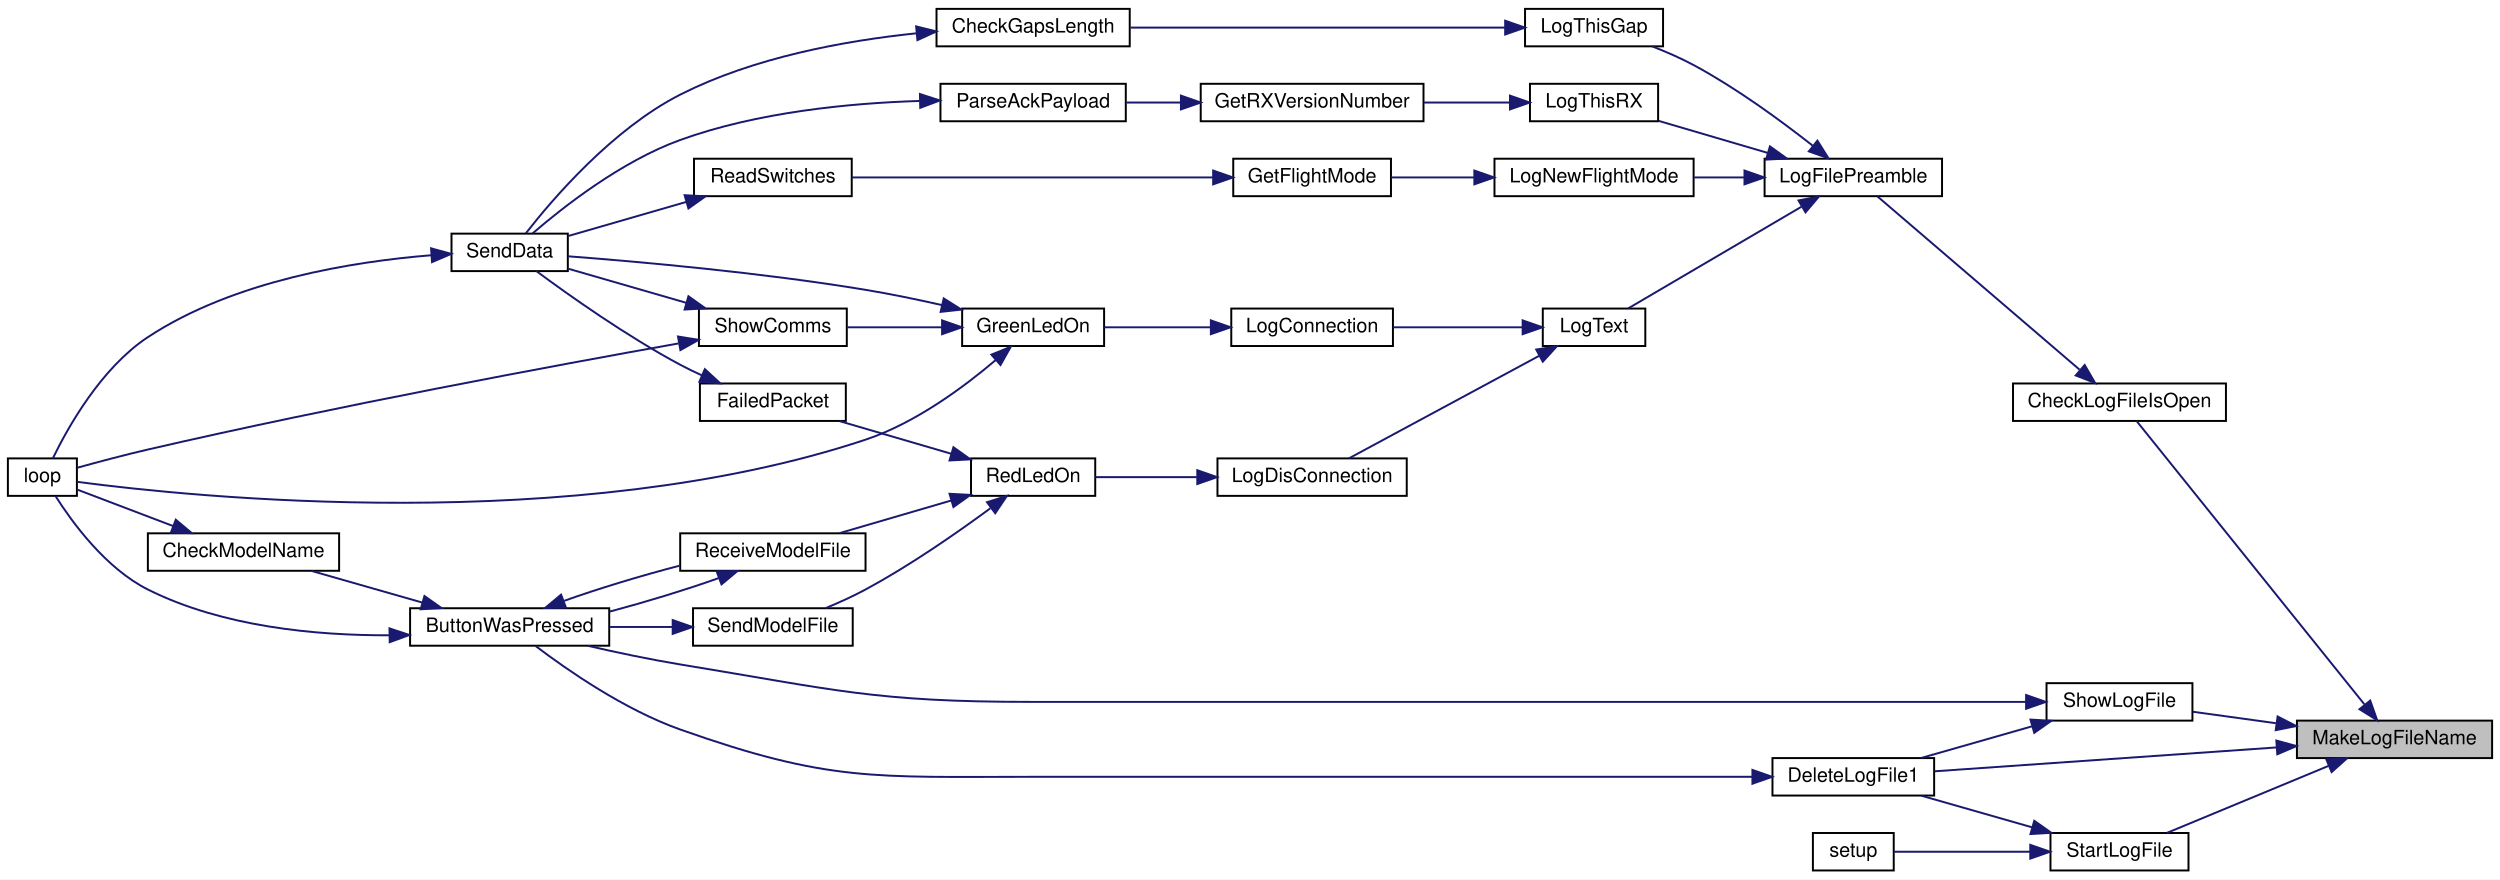
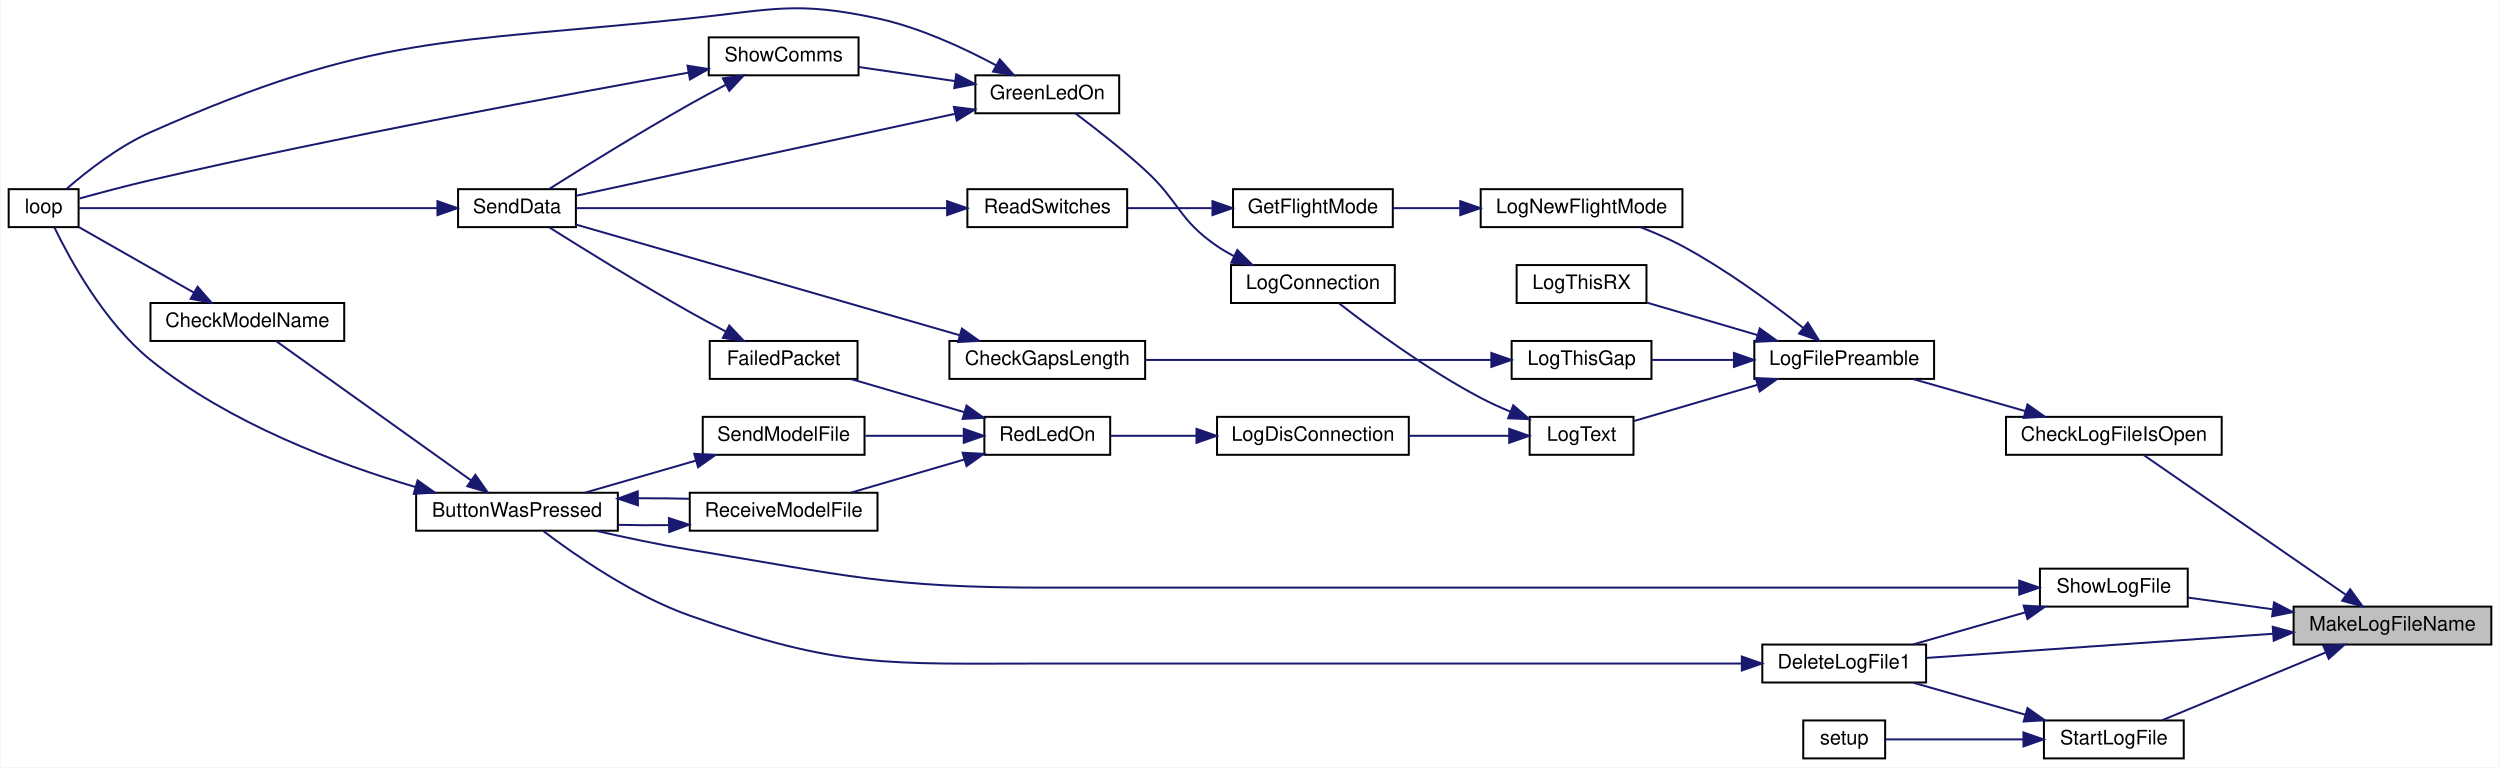
- <svg xmlns="http://www.w3.org/2000/svg" xmlns:xlink="http://www.w3.org/1999/xlink" width="1268pt" height="446pt" viewBox="0.00 0.00 1268.00 446.00">
-   <g id="graph0" class="graph" transform="scale(1 1) rotate(0) translate(4 442)">
-     <polygon fill="white" stroke="transparent" points="-4,4 -4,-442 1264,-442 1264,4 -4,4" />
+ <svg xmlns="http://www.w3.org/2000/svg" xmlns:xlink="http://www.w3.org/1999/xlink" width="1251pt" height="384pt" viewBox="0.00 0.00 1251.00 384.21">
+   <g id="graph0" class="graph" transform="scale(1 1) rotate(0) translate(4 380.21)">
+     <polygon fill="white" stroke="transparent" points="-4,4 -4,-380.21 1247,-380.21 1247,4 -4,4" />
    <g id="node1" class="node">
      <g id="a_node1">
        <a xlink:title=" ">
-           <polygon fill="#bfbfbf" stroke="black" points="1161,-57.5 1161,-76.5 1260,-76.5 1260,-57.5 1161,-57.5" />
-           <text text-anchor="middle" x="1210.5" y="-64.5" font-family="Helvetica,sans-Serif" font-size="10.00">MakeLogFileName</text>
+           <polygon fill="#bfbfbf" stroke="black" points="1144,-57.5 1144,-76.5 1243,-76.5 1243,-57.5 1144,-57.5" />
+           <text text-anchor="middle" x="1193.5" y="-64.5" font-family="Helvetica,sans-Serif" font-size="10.00">MakeLogFileName</text>
        </a>
      </g>
    </g>
    <g id="node2" class="node">
      <g id="a_node2">
        <a xlink:href="_transmitter_code_2src_2main_8cpp.html#af1f22897d7015a4a32b072f02bf7e013" target="_top" xlink:title=" ">
-           <polygon fill="white" stroke="black" points="1017,-228.5 1017,-247.5 1125,-247.5 1125,-228.5 1017,-228.5" />
-           <text text-anchor="middle" x="1071" y="-235.5" font-family="Helvetica,sans-Serif" font-size="10.00">CheckLogFileIsOpen</text>
+           <polygon fill="white" stroke="black" points="1000,-152.5 1000,-171.5 1108,-171.5 1108,-152.5 1000,-152.5" />
+           <text text-anchor="middle" x="1054" y="-159.5" font-family="Helvetica,sans-Serif" font-size="10.00">CheckLogFileIsOpen</text>
        </a>
      </g>
    </g>
    <g id="edge1" class="edge">
-       <path fill="none" stroke="midnightblue" d="M1195.18,-84.81C1166.3,-120.73 1101.9,-200.81 1079.7,-228.42" />
-       <polygon fill="midnightblue" stroke="midnightblue" points="1198.17,-86.67 1201.71,-76.68 1192.72,-82.28 1198.17,-86.67" />
+       <path fill="none" stroke="midnightblue" d="M1170.02,-82.53C1141.39,-102.31 1092.78,-135.89 1068.98,-152.34" />
+       <polygon fill="midnightblue" stroke="midnightblue" points="1172.32,-85.2 1178.56,-76.63 1168.34,-79.44 1172.32,-85.2" />
+     </g>
+     <g id="node23" class="node">
+       <g id="a_node23">
+         <a xlink:href="_transmitter_code_2src_2main_8cpp.html#adb5aacd8adab39f57e32a80cf537a989" target="_top" xlink:title=" ">
+           <polygon fill="white" stroke="black" points="878,-38.5 878,-57.5 960,-57.5 960,-38.5 878,-38.5" />
+           <text text-anchor="middle" x="919" y="-45.5" font-family="Helvetica,sans-Serif" font-size="10.00">DeleteLogFile1</text>
+         </a>
+       </g>
+     </g>
+     <g id="edge32" class="edge">
+       <path fill="none" stroke="midnightblue" d="M1133.63,-62.9C1081.27,-59.24 1006.11,-54 960.31,-50.81" />
+       <polygon fill="midnightblue" stroke="midnightblue" points="1133.56,-66.4 1143.78,-63.6 1134.05,-59.42 1133.56,-66.4" />
+     </g>
+     <g id="node24" class="node">
+       <g id="a_node24">
+         <a xlink:href="_transmitter_code_2src_2main_8cpp.html#af7d08cb37b8fbf6c5f2085ae047e7e43" target="_top" xlink:title=" ">
+           <polygon fill="white" stroke="black" points="1017,-76.5 1017,-95.5 1091,-95.5 1091,-76.5 1017,-76.5" />
+           <text text-anchor="middle" x="1054" y="-83.5" font-family="Helvetica,sans-Serif" font-size="10.00">ShowLogFile</text>
+         </a>
+       </g>
+     </g>
+     <g id="edge34" class="edge">
+       <path fill="none" stroke="midnightblue" d="M1133.33,-75.18C1118.99,-77.16 1104.08,-79.22 1091.17,-81" />
+       <polygon fill="midnightblue" stroke="midnightblue" points="1134.21,-78.59 1143.64,-73.75 1133.25,-71.65 1134.21,-78.59" />
    </g>
    <g id="node25" class="node">
      <g id="a_node25">
-         <a xlink:href="_transmitter_code_2src_2main_8cpp.html#adb5aacd8adab39f57e32a80cf537a989" target="_top" xlink:title=" ">
-           <polygon fill="white" stroke="black" points="895,-38.5 895,-57.5 977,-57.5 977,-38.5 895,-38.5" />
-           <text text-anchor="middle" x="936" y="-45.5" font-family="Helvetica,sans-Serif" font-size="10.00">DeleteLogFile1</text>
-         </a>
-       </g>
-     </g>
-     <g id="edge35" class="edge">
-       <path fill="none" stroke="midnightblue" d="M1150.63,-62.9C1098.27,-59.24 1023.11,-54 977.31,-50.81" />
-       <polygon fill="midnightblue" stroke="midnightblue" points="1150.56,-66.4 1160.78,-63.6 1151.05,-59.42 1150.56,-66.4" />
-     </g>
-     <g id="node26" class="node">
-       <g id="a_node26">
-         <a xlink:href="_transmitter_code_2src_2main_8cpp.html#af7d08cb37b8fbf6c5f2085ae047e7e43" target="_top" xlink:title=" ">
-           <polygon fill="white" stroke="black" points="1034,-76.5 1034,-95.5 1108,-95.5 1108,-76.5 1034,-76.5" />
-           <text text-anchor="middle" x="1071" y="-83.5" font-family="Helvetica,sans-Serif" font-size="10.00">ShowLogFile</text>
+         <a xlink:href="_transmitter_code_2src_2main_8cpp.html#a514afc8dd077db77334696ca719a99b7" target="_top" xlink:title=" ">
+           <polygon fill="white" stroke="black" points="1019,-0.5 1019,-19.5 1089,-19.5 1089,-0.5 1019,-0.5" />
+           <text text-anchor="middle" x="1054" y="-7.5" font-family="Helvetica,sans-Serif" font-size="10.00">StartLogFile</text>
        </a>
      </g>
    </g>
    <g id="edge37" class="edge">
-       <path fill="none" stroke="midnightblue" d="M1150.33,-75.18C1135.99,-77.16 1121.08,-79.22 1108.17,-81" />
-       <polygon fill="midnightblue" stroke="midnightblue" points="1151.21,-78.59 1160.64,-73.75 1150.25,-71.65 1151.21,-78.59" />
-     </g>
-     <g id="node27" class="node">
-       <g id="a_node27">
-         <a xlink:href="_transmitter_code_2src_2main_8cpp.html#a514afc8dd077db77334696ca719a99b7" target="_top" xlink:title=" ">
-           <polygon fill="white" stroke="black" points="1036,-0.5 1036,-19.5 1106,-19.5 1106,-0.5 1036,-0.5" />
-           <text text-anchor="middle" x="1071" y="-7.5" font-family="Helvetica,sans-Serif" font-size="10.00">StartLogFile</text>
-         </a>
-       </g>
-     </g>
-     <g id="edge40" class="edge">
-       <path fill="none" stroke="midnightblue" d="M1176.98,-53.52C1151.8,-43.08 1117.52,-28.87 1095.09,-19.57" />
-       <polygon fill="midnightblue" stroke="midnightblue" points="1175.91,-56.86 1186.49,-57.46 1178.59,-50.4 1175.91,-56.86" />
+       <path fill="none" stroke="midnightblue" d="M1159.98,-53.52C1134.8,-43.08 1100.52,-28.87 1078.09,-19.57" />
+       <polygon fill="midnightblue" stroke="midnightblue" points="1158.91,-56.86 1169.49,-57.46 1161.59,-50.4 1158.91,-56.86" />
    </g>
    <g id="node3" class="node">
      <g id="a_node3">
        <a xlink:href="_transmitter_code_2src_2main_8cpp.html#a245cf37e2504095132bfcf03f2eeaa93" target="_top" xlink:title=" ">
-           <polygon fill="white" stroke="black" points="891,-342.5 891,-361.5 981,-361.5 981,-342.5 891,-342.5" />
-           <text text-anchor="middle" x="936" y="-349.5" font-family="Helvetica,sans-Serif" font-size="10.00">LogFilePreamble</text>
+           <polygon fill="white" stroke="black" points="874,-190.5 874,-209.5 964,-209.5 964,-190.5 874,-190.5" />
+           <text text-anchor="middle" x="919" y="-197.5" font-family="Helvetica,sans-Serif" font-size="10.00">LogFilePreamble</text>
        </a>
      </g>
    </g>
    <g id="edge2" class="edge">
-       <path fill="none" stroke="midnightblue" d="M1050.73,-254.52C1022.57,-278.66 971.06,-322.81 948.31,-342.31" />
-       <polygon fill="midnightblue" stroke="midnightblue" points="1053.35,-256.88 1058.66,-247.72 1048.79,-251.57 1053.35,-256.88" />
+       <path fill="none" stroke="midnightblue" d="M1009.63,-174.39C991.42,-179.59 970.56,-185.55 953.55,-190.41" />
+       <polygon fill="midnightblue" stroke="midnightblue" points="1010.78,-177.7 1019.44,-171.59 1008.86,-170.97 1010.78,-177.7" />
    </g>
    <g id="node4" class="node">
      <g id="a_node4">
        <a xlink:href="_transmitter_code_2src_2main_8cpp.html#acac3c6cebc71150f10a4ba2f6d047e69" target="_top" xlink:title=" ">
-           <polygon fill="white" stroke="black" points="754,-342.5 754,-361.5 855,-361.5 855,-342.5 754,-342.5" />
-           <text text-anchor="middle" x="804.5" y="-349.5" font-family="Helvetica,sans-Serif" font-size="10.00">LogNewFlightMode</text>
+           <polygon fill="white" stroke="black" points="737,-266.5 737,-285.5 838,-285.5 838,-266.5 737,-266.5" />
+           <text text-anchor="middle" x="787.5" y="-273.5" font-family="Helvetica,sans-Serif" font-size="10.00">LogNewFlightMode</text>
        </a>
      </g>
    </g>
    <g id="edge3" class="edge">
-       <path fill="none" stroke="midnightblue" d="M880.68,-352C872.26,-352 863.6,-352 855.29,-352" />
-       <polygon fill="midnightblue" stroke="midnightblue" points="880.8,-355.5 890.8,-352 880.8,-348.5 880.8,-355.5" />
+       <path fill="none" stroke="midnightblue" d="M898.52,-216.01C882.86,-228.35 859.93,-245.22 838,-257 831.43,-260.53 824.06,-263.72 817.06,-266.45" />
+       <polygon fill="midnightblue" stroke="midnightblue" points="900.8,-218.67 906.42,-209.69 896.43,-213.21 900.8,-218.67" />
    </g>
    <g id="node9" class="node">
      <g id="a_node9">
        <a xlink:href="_transmitter_code_2src_2main_8cpp.html#a3082155bd493af8377f0384347bdc55b" target="_top" xlink:title=" ">
-           <polygon fill="white" stroke="black" points="778.5,-266.5 778.5,-285.5 830.5,-285.5 830.5,-266.5 778.5,-266.5" />
-           <text text-anchor="middle" x="804.5" y="-273.5" font-family="Helvetica,sans-Serif" font-size="10.00">LogText</text>
+           <polygon fill="white" stroke="black" points="761.5,-152.5 761.5,-171.5 813.5,-171.5 813.5,-152.5 761.5,-152.5" />
+           <text text-anchor="middle" x="787.5" y="-159.5" font-family="Helvetica,sans-Serif" font-size="10.00">LogText</text>
        </a>
      </g>
    </g>
    <g id="edge8" class="edge">
-       <path fill="none" stroke="midnightblue" d="M909.69,-337.14C883.65,-321.87 843.88,-298.53 821.77,-285.55" />
-       <polygon fill="midnightblue" stroke="midnightblue" points="908.2,-340.33 918.6,-342.37 911.75,-334.29 908.2,-340.33" />
+       <path fill="none" stroke="midnightblue" d="M875.61,-187.56C855.18,-181.57 831.37,-174.58 813.81,-169.43" />
+       <polygon fill="midnightblue" stroke="midnightblue" points="874.74,-190.95 885.32,-190.41 876.71,-184.24 874.74,-190.95" />
    </g>
    <g id="node20" class="node">
      <g id="a_node20">
        <a xlink:href="_transmitter_code_2src_2main_8cpp.html#af9d8a17fec28e4ae948cc53c29406f78" target="_top" xlink:title=" ">
-           <polygon fill="white" stroke="black" points="769.5,-418.5 769.5,-437.5 839.5,-437.5 839.5,-418.5 769.5,-418.5" />
-           <text text-anchor="middle" x="804.5" y="-425.5" font-family="Helvetica,sans-Serif" font-size="10.00">LogThisGap</text>
+           <polygon fill="white" stroke="black" points="752.5,-190.5 752.5,-209.5 822.5,-209.5 822.5,-190.5 752.5,-190.5" />
+           <text text-anchor="middle" x="787.5" y="-197.5" font-family="Helvetica,sans-Serif" font-size="10.00">LogThisGap</text>
        </a>
      </g>
    </g>
    <g id="edge28" class="edge">
-       <path fill="none" stroke="midnightblue" d="M915.52,-368.01C899.86,-380.35 876.93,-397.22 855,-409 848.43,-412.53 841.06,-415.72 834.06,-418.45" />
-       <polygon fill="midnightblue" stroke="midnightblue" points="917.8,-370.67 923.42,-361.69 913.43,-365.21 917.8,-370.67" />
+       <path fill="none" stroke="midnightblue" d="M863.41,-200C849.6,-200 835.17,-200 822.7,-200" />
+       <polygon fill="midnightblue" stroke="midnightblue" points="863.8,-203.5 873.8,-200 863.8,-196.5 863.8,-203.5" />
    </g>
    <g id="node22" class="node">
      <g id="a_node22">
        <a xlink:href="_transmitter_code_2src_2main_8cpp.html#a436844f605001cad62b48d890e11fe2c" target="_top" xlink:title=" ">
-           <polygon fill="white" stroke="black" points="772,-380.5 772,-399.5 837,-399.5 837,-380.5 772,-380.5" />
-           <text text-anchor="middle" x="804.5" y="-387.5" font-family="Helvetica,sans-Serif" font-size="10.00">LogThisRX</text>
+           <polygon fill="white" stroke="black" points="755,-228.5 755,-247.5 820,-247.5 820,-228.5 755,-228.5" />
+           <text text-anchor="middle" x="787.5" y="-235.5" font-family="Helvetica,sans-Serif" font-size="10.00">LogThisRX</text>
        </a>
      </g>
    </g>
    <g id="edge31" class="edge">
-       <path fill="none" stroke="midnightblue" d="M892.62,-364.43C874.6,-369.72 853.95,-375.78 837.27,-380.68" />
-       <polygon fill="midnightblue" stroke="midnightblue" points="893.71,-367.76 902.32,-361.59 891.74,-361.05 893.71,-367.76" />
+       <path fill="none" stroke="midnightblue" d="M875.62,-212.43C857.6,-217.72 836.95,-223.78 820.27,-228.68" />
+       <polygon fill="midnightblue" stroke="midnightblue" points="876.71,-215.76 885.32,-209.59 874.74,-209.05 876.71,-215.76" />
    </g>
    <g id="node5" class="node">
      <g id="a_node5">
        <a xlink:href="_transmitter_code_2src_2main_8cpp.html#adf35f0ced7990f813a783d0ecd33bf64" target="_top" xlink:title=" ">
-           <polygon fill="white" stroke="black" points="621.5,-342.5 621.5,-361.5 701.5,-361.5 701.5,-342.5 621.5,-342.5" />
-           <text text-anchor="middle" x="661.5" y="-349.5" font-family="Helvetica,sans-Serif" font-size="10.00">GetFlightMode</text>
+           <polygon fill="white" stroke="black" points="613,-266.5 613,-285.5 693,-285.5 693,-266.5 613,-266.5" />
+           <text text-anchor="middle" x="653" y="-273.5" font-family="Helvetica,sans-Serif" font-size="10.00">GetFlightMode</text>
        </a>
      </g>
    </g>
    <g id="edge4" class="edge">
-       <path fill="none" stroke="midnightblue" d="M743.58,-352C729.38,-352 714.58,-352 701.58,-352" />
-       <polygon fill="midnightblue" stroke="midnightblue" points="743.79,-355.5 753.79,-352 743.79,-348.5 743.79,-355.5" />
+       <path fill="none" stroke="midnightblue" d="M726.52,-276C715.23,-276 703.69,-276 693.23,-276" />
+       <polygon fill="midnightblue" stroke="midnightblue" points="726.78,-279.5 736.78,-276 726.78,-272.5 726.78,-279.5" />
    </g>
    <g id="node6" class="node">
      <g id="a_node6">
        <a xlink:href="_transmitter_code_2src_2main_8cpp.html#ab0af36f3442ad4f2d0b716c14c7d6085" target="_top" xlink:title=" ">
-           <polygon fill="white" stroke="black" points="348,-342.5 348,-361.5 428,-361.5 428,-342.5 348,-342.5" />
-           <text text-anchor="middle" x="388" y="-349.5" font-family="Helvetica,sans-Serif" font-size="10.00">ReadSwitches</text>
+           <polygon fill="white" stroke="black" points="480,-266.5 480,-285.5 560,-285.5 560,-266.5 480,-266.5" />
+           <text text-anchor="middle" x="520" y="-273.5" font-family="Helvetica,sans-Serif" font-size="10.00">ReadSwitches</text>
        </a>
      </g>
    </g>
    <g id="edge5" class="edge">
-       <path fill="none" stroke="midnightblue" d="M611.21,-352C558.66,-352 476.49,-352 428.18,-352" />
-       <polygon fill="midnightblue" stroke="midnightblue" points="611.31,-355.5 621.31,-352 611.31,-348.5 611.31,-355.5" />
+       <path fill="none" stroke="midnightblue" d="M602.31,-276C588.4,-276 573.49,-276 560.28,-276" />
+       <polygon fill="midnightblue" stroke="midnightblue" points="602.7,-279.5 612.7,-276 602.7,-272.5 602.7,-279.5" />
    </g>
    <g id="node7" class="node">
      <g id="a_node7">
        <a xlink:href="_radio_functions_8cpp.html#a3d7322e78f097d02d476f17a6306997c" target="_top" xlink:title=" ">
-           <polygon fill="white" stroke="black" points="225,-304.5 225,-323.5 284,-323.5 284,-304.5 225,-304.5" />
-           <text text-anchor="middle" x="254.5" y="-311.5" font-family="Helvetica,sans-Serif" font-size="10.00">SendData</text>
+           <polygon fill="white" stroke="black" points="225,-266.5 225,-285.5 284,-285.5 284,-266.5 225,-266.5" />
+           <text text-anchor="middle" x="254.5" y="-273.5" font-family="Helvetica,sans-Serif" font-size="10.00">SendData</text>
        </a>
      </g>
    </g>
    <g id="edge6" class="edge">
-       <path fill="none" stroke="midnightblue" d="M344.17,-339.62C324.52,-333.94 301.75,-327.37 284.21,-322.3" />
-       <polygon fill="midnightblue" stroke="midnightblue" points="343.24,-343 353.82,-342.41 345.18,-336.27 343.24,-343" />
+       <path fill="none" stroke="midnightblue" d="M469.69,-276C415.08,-276 328.87,-276 284.3,-276" />
+       <polygon fill="midnightblue" stroke="midnightblue" points="469.84,-279.5 479.84,-276 469.84,-272.5 469.84,-279.5" />
    </g>
    <g id="node8" class="node">
      <g id="a_node8">
        <a xlink:href="_transmitter_code_2src_2main_8cpp.html#afe461d27b9c48d5921c00d521181f12f" target="_top" xlink:title=" ">
-           <polygon fill="white" stroke="black" points="0,-190.5 0,-209.5 35,-209.5 35,-190.5 0,-190.5" />
-           <text text-anchor="middle" x="17.5" y="-197.5" font-family="Helvetica,sans-Serif" font-size="10.00">loop</text>
+           <polygon fill="white" stroke="black" points="0,-266.5 0,-285.5 35,-285.5 35,-266.5 0,-266.5" />
+           <text text-anchor="middle" x="17.5" y="-273.5" font-family="Helvetica,sans-Serif" font-size="10.00">loop</text>
        </a>
      </g>
    </g>
    <g id="edge7" class="edge">
-       <path fill="none" stroke="midnightblue" d="M214.66,-312.53C175.48,-309.38 114.69,-299.8 71,-271 47.19,-255.31 30.27,-224.94 22.79,-209.5" />
-       <polygon fill="midnightblue" stroke="midnightblue" points="214.64,-316.04 224.86,-313.24 215.13,-309.06 214.64,-316.04" />
+       <path fill="none" stroke="midnightblue" d="M214.49,-276C162.39,-276 72.37,-276 35.25,-276" />
+       <polygon fill="midnightblue" stroke="midnightblue" points="214.68,-279.5 224.68,-276 214.68,-272.5 214.68,-279.5" />
    </g>
    <g id="node10" class="node">
      <g id="a_node10">
        <a xlink:href="_transmitter_code_2src_2main_8cpp.html#a896d9c3f90c2a4c083748097a98bc96b" target="_top" xlink:title=" ">
-           <polygon fill="white" stroke="black" points="620.5,-266.5 620.5,-285.5 702.5,-285.5 702.5,-266.5 620.5,-266.5" />
-           <text text-anchor="middle" x="661.5" y="-273.5" font-family="Helvetica,sans-Serif" font-size="10.00">LogConnection</text>
+           <polygon fill="white" stroke="black" points="612,-228.5 612,-247.5 694,-247.5 694,-228.5 612,-228.5" />
+           <text text-anchor="middle" x="653" y="-235.5" font-family="Helvetica,sans-Serif" font-size="10.00">LogConnection</text>
        </a>
      </g>
    </g>
    <g id="edge9" class="edge">
-       <path fill="none" stroke="midnightblue" d="M768.11,-276C748.21,-276 723.31,-276 702.69,-276" />
-       <polygon fill="midnightblue" stroke="midnightblue" points="768.29,-279.5 778.29,-276 768.29,-272.5 768.29,-279.5" />
+       <path fill="none" stroke="midnightblue" d="M751.76,-174.14C746.72,-176.24 741.67,-178.55 737,-181 710.23,-195.08 681.74,-216.16 666.08,-228.35" />
+       <polygon fill="midnightblue" stroke="midnightblue" points="753.31,-177.29 761.32,-170.36 750.73,-170.78 753.31,-177.29" />
    </g>
    <g id="node13" class="node">
      <g id="a_node13">
        <a xlink:href="_transmitter_code_2src_2main_8cpp.html#a01c8a29ed73a0c490282e23e119eca14" target="_top" xlink:title=" ">
-           <polygon fill="white" stroke="black" points="613.5,-190.5 613.5,-209.5 709.5,-209.5 709.5,-190.5 613.5,-190.5" />
-           <text text-anchor="middle" x="661.5" y="-197.5" font-family="Helvetica,sans-Serif" font-size="10.00">LogDisConnection</text>
+           <polygon fill="white" stroke="black" points="605,-152.5 605,-171.5 701,-171.5 701,-152.5 605,-152.5" />
+           <text text-anchor="middle" x="653" y="-159.5" font-family="Helvetica,sans-Serif" font-size="10.00">LogDisConnection</text>
        </a>
      </g>
    </g>
    <g id="edge16" class="edge">
-       <path fill="none" stroke="midnightblue" d="M776.68,-261.54C748.36,-246.28 704.5,-222.64 680.21,-209.55" />
-       <polygon fill="midnightblue" stroke="midnightblue" points="775.18,-264.71 785.64,-266.37 778.5,-258.55 775.18,-264.71" />
+       <path fill="none" stroke="midnightblue" d="M751.15,-162C735.81,-162 717.61,-162 701.13,-162" />
+       <polygon fill="midnightblue" stroke="midnightblue" points="751.27,-165.5 761.27,-162 751.27,-158.5 751.27,-165.5" />
    </g>
    <g id="node11" class="node">
      <g id="a_node11">
        <a xlink:href="_transmitter_code_2src_2main_8cpp.html#a62e53eb9359c32b666e3386d62c57037" target="_top" xlink:title=" ">
-           <polygon fill="white" stroke="black" points="484,-266.5 484,-285.5 556,-285.5 556,-266.5 484,-266.5" />
-           <text text-anchor="middle" x="520" y="-273.5" font-family="Helvetica,sans-Serif" font-size="10.00">GreenLedOn</text>
+           <polygon fill="white" stroke="black" points="484,-323.5 484,-342.5 556,-342.5 556,-323.5 484,-323.5" />
+           <text text-anchor="middle" x="520" y="-330.5" font-family="Helvetica,sans-Serif" font-size="10.00">GreenLedOn</text>
        </a>
      </g>
    </g>
    <g id="edge10" class="edge">
-       <path fill="none" stroke="midnightblue" d="M610.13,-276C592.2,-276 572.42,-276 556.05,-276" />
-       <polygon fill="midnightblue" stroke="midnightblue" points="610.15,-279.5 620.15,-276 610.15,-272.5 610.15,-279.5" />
+       <path fill="none" stroke="midnightblue" d="M613.57,-251.9C610.59,-253.46 607.69,-255.17 605,-257 585.78,-270.1 586.16,-279.3 569,-295 557.71,-305.33 543.93,-316.06 534.04,-323.48" />
+       <polygon fill="midnightblue" stroke="midnightblue" points="615.13,-255.03 622.67,-247.59 612.13,-248.7 615.13,-255.03" />
    </g>
    <g id="edge12" class="edge">
-       <path fill="none" stroke="midnightblue" d="M473.86,-287.23C461.33,-290.07 447.69,-292.9 435,-295 382.13,-303.75 319.8,-309.29 284.24,-312" />
-       <polygon fill="midnightblue" stroke="midnightblue" points="474.67,-290.63 483.62,-284.97 473.09,-283.82 474.67,-290.63" />
+       <path fill="none" stroke="midnightblue" d="M473.68,-323.2C419.28,-311.43 329.7,-292.05 284.09,-282.19" />
+       <polygon fill="midnightblue" stroke="midnightblue" points="473.22,-326.68 483.74,-325.37 474.7,-319.84 473.22,-326.68" />
    </g>
    <g id="edge11" class="edge">
-       <path fill="none" stroke="midnightblue" d="M501.13,-259.49C485.13,-245.86 460.35,-227.43 435,-219 286.97,-169.8 93.02,-189.97 35.36,-197.58" />
-       <polygon fill="midnightblue" stroke="midnightblue" points="498.83,-262.13 508.65,-266.11 503.45,-256.87 498.83,-262.13" />
+       <path fill="none" stroke="midnightblue" d="M494.45,-347.47C478.19,-356.19 456.06,-366.46 435,-371 394.16,-379.81 382.55,-375.34 341,-371 219.02,-358.26 183.12,-363.71 71,-314 54.95,-306.89 38.97,-294.33 28.93,-285.61" />
+       <polygon fill="midnightblue" stroke="midnightblue" points="496.24,-350.48 503.29,-342.57 492.85,-344.36 496.24,-350.48" />
    </g>
    <g id="node12" class="node">
      <g id="a_node12">
        <a xlink:href="_transmitter_code_2src_2main_8cpp.html#a5d3a46c21927cf7a3031a1e68e0b7b48" target="_top" xlink:title="SHOW COMMS.">
-           <polygon fill="white" stroke="black" points="350.5,-266.5 350.5,-285.5 425.5,-285.5 425.5,-266.5 350.5,-266.5" />
-           <text text-anchor="middle" x="388" y="-273.5" font-family="Helvetica,sans-Serif" font-size="10.00">ShowComms</text>
+           <polygon fill="white" stroke="black" points="350.5,-342.5 350.5,-361.5 425.5,-361.5 425.5,-342.5 350.5,-342.5" />
+           <text text-anchor="middle" x="388" y="-349.5" font-family="Helvetica,sans-Serif" font-size="10.00">ShowComms</text>
        </a>
      </g>
    </g>
    <g id="edge13" class="edge">
-       <path fill="none" stroke="midnightblue" d="M473.76,-276C458,-276 440.53,-276 425.57,-276" />
-       <polygon fill="midnightblue" stroke="midnightblue" points="473.82,-279.5 483.82,-276 473.82,-272.5 473.82,-279.5" />
+       <path fill="none" stroke="midnightblue" d="M473.76,-339.61C458,-341.92 440.53,-344.47 425.57,-346.66" />
+       <polygon fill="midnightblue" stroke="midnightblue" points="474.43,-343.05 483.82,-338.14 473.42,-336.12 474.43,-343.05" />
    </g>
    <g id="edge15" class="edge">
-       <path fill="none" stroke="midnightblue" d="M344.17,-288.38C324.52,-294.06 301.75,-300.63 284.21,-305.7" />
-       <polygon fill="midnightblue" stroke="midnightblue" points="345.18,-291.73 353.82,-285.59 343.24,-285 345.18,-291.73" />
+       <path fill="none" stroke="midnightblue" d="M358.99,-337.76C353.01,-334.62 346.77,-331.25 341,-328 315.88,-313.83 287.39,-296.17 270.46,-285.51" />
+       <polygon fill="midnightblue" stroke="midnightblue" points="357.56,-340.96 368.05,-342.47 360.79,-334.75 357.56,-340.96" />
    </g>
    <g id="edge14" class="edge">
-       <path fill="none" stroke="midnightblue" d="M340.12,-267.81C278.23,-256.78 166,-235.96 71,-214 59.05,-211.24 45.7,-207.67 35.45,-204.83" />
-       <polygon fill="midnightblue" stroke="midnightblue" points="339.88,-271.33 350.34,-269.63 341.1,-264.43 339.88,-271.33" />
+       <path fill="none" stroke="midnightblue" d="M340.12,-343.81C278.23,-332.78 166,-311.96 71,-290 59.05,-287.24 45.7,-283.67 35.45,-280.83" />
+       <polygon fill="midnightblue" stroke="midnightblue" points="339.88,-347.33 350.34,-345.63 341.1,-340.43 339.88,-347.33" />
    </g>
    <g id="node14" class="node">
      <g id="a_node14">
        <a xlink:href="_transmitter_code_2src_2main_8cpp.html#a7d34cec6e8edc20c8b50424e15dcc7c7" target="_top" xlink:title=" ">
-           <polygon fill="white" stroke="black" points="488.5,-190.5 488.5,-209.5 551.5,-209.5 551.5,-190.5 488.5,-190.5" />
-           <text text-anchor="middle" x="520" y="-197.5" font-family="Helvetica,sans-Serif" font-size="10.00">RedLedOn</text>
+           <polygon fill="white" stroke="black" points="488.5,-152.5 488.5,-171.5 551.5,-171.5 551.5,-152.5 488.5,-152.5" />
+           <text text-anchor="middle" x="520" y="-159.5" font-family="Helvetica,sans-Serif" font-size="10.00">RedLedOn</text>
        </a>
      </g>
    </g>
    <g id="edge17" class="edge">
-       <path fill="none" stroke="midnightblue" d="M603.04,-200C585.38,-200 566.64,-200 551.54,-200" />
-       <polygon fill="midnightblue" stroke="midnightblue" points="603.27,-203.5 613.27,-200 603.27,-196.5 603.27,-203.5" />
+       <path fill="none" stroke="midnightblue" d="M594.65,-162C579.94,-162 564.67,-162 551.88,-162" />
+       <polygon fill="midnightblue" stroke="midnightblue" points="594.71,-165.5 604.71,-162 594.71,-158.5 594.71,-165.5" />
    </g>
    <g id="node15" class="node">
      <g id="a_node15">
        <a xlink:href="_transmitter_code_2src_2main_8cpp.html#a783a0141bea15d8539730afd4b3b06a3" target="_top" xlink:title=" ">
-           <polygon fill="white" stroke="black" points="351,-228.5 351,-247.5 425,-247.5 425,-228.5 351,-228.5" />
-           <text text-anchor="middle" x="388" y="-235.5" font-family="Helvetica,sans-Serif" font-size="10.00">FailedPacket</text>
+           <polygon fill="white" stroke="black" points="351,-190.5 351,-209.5 425,-209.5 425,-190.5 351,-190.5" />
+           <text text-anchor="middle" x="388" y="-197.5" font-family="Helvetica,sans-Serif" font-size="10.00">FailedPacket</text>
        </a>
      </g>
    </g>
    <g id="edge18" class="edge">
-       <path fill="none" stroke="midnightblue" d="M478.43,-211.86C460.23,-217.18 439.04,-223.37 421.86,-228.39" />
-       <polygon fill="midnightblue" stroke="midnightblue" points="479.58,-215.17 488.19,-209.01 477.61,-208.45 479.58,-215.17" />
+       <path fill="none" stroke="midnightblue" d="M478.43,-173.86C460.23,-179.18 439.04,-185.37 421.86,-190.39" />
+       <polygon fill="midnightblue" stroke="midnightblue" points="479.58,-177.17 488.19,-171.01 477.61,-170.45 479.58,-177.17" />
    </g>
    <g id="node16" class="node">
      <g id="a_node16">
        <a xlink:href="_transmitter_code_2src_2main_8cpp.html#ab7c9edf843c732d7fe296564f39bc0dc" target="_top" xlink:title="RECEIVE A MODEL FILE.">
-           <polygon fill="white" stroke="black" points="341,-152.5 341,-171.5 435,-171.5 435,-152.5 341,-152.5" />
-           <text text-anchor="middle" x="388" y="-159.5" font-family="Helvetica,sans-Serif" font-size="10.00">ReceiveModelFile</text>
+           <polygon fill="white" stroke="black" points="341,-114.5 341,-133.5 435,-133.5 435,-114.5 341,-114.5" />
+           <text text-anchor="middle" x="388" y="-121.5" font-family="Helvetica,sans-Serif" font-size="10.00">ReceiveModelFile</text>
        </a>
      </g>
    </g>
    <g id="edge20" class="edge">
-       <path fill="none" stroke="midnightblue" d="M478.43,-188.14C460.23,-182.82 439.04,-176.63 421.86,-171.61" />
-       <polygon fill="midnightblue" stroke="midnightblue" points="477.61,-191.55 488.19,-190.99 479.58,-184.83 477.61,-191.55" />
+       <path fill="none" stroke="midnightblue" d="M478.43,-150.14C460.23,-144.82 439.04,-138.63 421.86,-133.61" />
+       <polygon fill="midnightblue" stroke="midnightblue" points="477.61,-153.55 488.19,-152.99 479.58,-146.83 477.61,-153.55" />
    </g>
    <g id="node19" class="node">
      <g id="a_node19">
        <a xlink:href="_transmitter_code_2src_2main_8cpp.html#a58c67a975068930341f0663e0a08c9d3" target="_top" xlink:title="SEND A MODEL FILE.">
-           <polygon fill="white" stroke="black" points="347.5,-114.5 347.5,-133.5 428.5,-133.5 428.5,-114.5 347.5,-114.5" />
-           <text text-anchor="middle" x="388" y="-121.5" font-family="Helvetica,sans-Serif" font-size="10.00">SendModelFile</text>
+           <polygon fill="white" stroke="black" points="347.5,-152.5 347.5,-171.5 428.5,-171.5 428.5,-152.5 347.5,-152.5" />
+           <text text-anchor="middle" x="388" y="-159.5" font-family="Helvetica,sans-Serif" font-size="10.00">SendModelFile</text>
        </a>
      </g>
    </g>
    <g id="edge26" class="edge">
-       <path fill="none" stroke="midnightblue" d="M498.34,-184.22C481.78,-172.02 457.65,-155.2 435,-143 428.61,-139.56 421.46,-136.33 414.74,-133.55" />
-       <polygon fill="midnightblue" stroke="midnightblue" points="496.6,-187.29 506.7,-190.47 500.78,-181.68 496.6,-187.29" />
+       <path fill="none" stroke="midnightblue" d="M477.78,-162C462.17,-162 444.44,-162 428.95,-162" />
+       <polygon fill="midnightblue" stroke="midnightblue" points="478.19,-165.5 488.19,-162 478.19,-158.5 478.19,-165.5" />
    </g>
    <g id="edge19" class="edge">
-       <path fill="none" stroke="midnightblue" d="M351.99,-251.61C348.23,-253.32 344.5,-255.13 341,-257 313.77,-271.52 284.29,-292.45 268.05,-304.49" />
-       <polygon fill="midnightblue" stroke="midnightblue" points="353.5,-254.77 361.28,-247.58 350.71,-248.35 353.5,-254.77" />
+       <path fill="none" stroke="midnightblue" d="M358.99,-214.24C353.01,-217.38 346.77,-220.75 341,-224 315.88,-238.17 287.39,-255.83 270.46,-266.49" />
+       <polygon fill="midnightblue" stroke="midnightblue" points="360.79,-217.25 368.05,-209.53 357.56,-211.04 360.79,-217.25" />
    </g>
    <g id="node17" class="node">
      <g id="a_node17">
        <a xlink:href="_transmitter_code_2src_2main_8cpp.html#a8e7ccbf842764fd85cc578be263f7202" target="_top" xlink:title=" ">
          <polygon fill="white" stroke="black" points="204,-114.5 204,-133.5 305,-133.5 305,-114.5 204,-114.5" />
          <text text-anchor="middle" x="254.5" y="-121.5" font-family="Helvetica,sans-Serif" font-size="10.00">ButtonWasPressed</text>
        </a>
      </g>
    </g>
    <g id="edge21" class="edge">
-       <path fill="none" stroke="midnightblue" d="M360.43,-148.77C344.59,-143.08 323.98,-136.79 305.22,-131.8" />
-       <polygon fill="midnightblue" stroke="midnightblue" points="359.49,-152.16 370.08,-152.41 361.95,-145.61 359.49,-152.16" />
+       <path fill="none" stroke="midnightblue" d="M330.45,-117.31C321.99,-117.2 313.32,-117.24 305.01,-117.44" />
+       <polygon fill="midnightblue" stroke="midnightblue" points="330.57,-120.81 340.64,-117.52 330.71,-113.81 330.57,-120.81" />
    </g>
    <g id="edge24" class="edge">
-       <path fill="none" stroke="midnightblue" d="M193.43,-119.78C156.32,-119.64 108.74,-124.06 71,-143 49.6,-153.74 32.58,-177.1 24.19,-190.34" />
-       <polygon fill="midnightblue" stroke="midnightblue" points="193.55,-123.28 203.61,-119.93 193.66,-116.28 193.55,-123.28" />
+       <path fill="none" stroke="midnightblue" d="M203.78,-136.33C164.6,-147.9 110.23,-168.25 71,-200 47.81,-218.77 30.61,-250.38 22.93,-266.27" />
+       <polygon fill="midnightblue" stroke="midnightblue" points="204.74,-139.69 213.39,-133.57 202.82,-132.96 204.74,-139.69" />
    </g>
    <g id="edge25" class="edge">
-       <path fill="none" stroke="midnightblue" d="M282.14,-137.25C298.92,-143.28 321.04,-149.98 340.64,-155.08" />
-       <polygon fill="midnightblue" stroke="midnightblue" points="283.05,-133.85 272.46,-133.61 280.58,-140.4 283.05,-133.85" />
+       <path fill="none" stroke="midnightblue" d="M315.29,-130.73C323.79,-130.8 332.44,-130.71 340.64,-130.48" />
+       <polygon fill="midnightblue" stroke="midnightblue" points="315.07,-127.22 305.01,-130.56 314.96,-134.22 315.07,-127.22" />
    </g>
    <g id="node18" class="node">
      <g id="a_node18">
        <a xlink:href="_transmitter_code_2src_2main_8cpp.html#a984cb52354a84c45e9e41f396a1c5e92" target="_top" xlink:title=" ">
-           <polygon fill="white" stroke="black" points="71,-152.5 71,-171.5 168,-171.5 168,-152.5 71,-152.5" />
-           <text text-anchor="middle" x="119.5" y="-159.5" font-family="Helvetica,sans-Serif" font-size="10.00">CheckModelName</text>
+           <polygon fill="white" stroke="black" points="71,-209.5 71,-228.5 168,-228.5 168,-209.5 71,-209.5" />
+           <text text-anchor="middle" x="119.5" y="-216.5" font-family="Helvetica,sans-Serif" font-size="10.00">CheckModelName</text>
        </a>
      </g>
    </g>
    <g id="edge22" class="edge">
-       <path fill="none" stroke="midnightblue" d="M210.13,-136.39C191.92,-141.59 171.06,-147.55 154.05,-152.41" />
-       <polygon fill="midnightblue" stroke="midnightblue" points="211.28,-139.7 219.94,-133.59 209.36,-132.97 211.28,-139.7" />
+       <path fill="none" stroke="midnightblue" d="M231.48,-139.73C203.73,-159.55 156.89,-193.01 133.96,-209.39" />
+       <polygon fill="midnightblue" stroke="midnightblue" points="233.66,-142.47 239.77,-133.81 229.6,-136.77 233.66,-142.47" />
    </g>
    <g id="edge23" class="edge">
-       <path fill="none" stroke="midnightblue" d="M83.91,-175.14C67.44,-181.4 48.49,-188.6 35.24,-193.64" />
-       <polygon fill="midnightblue" stroke="midnightblue" points="85.16,-178.41 93.27,-171.59 82.67,-171.87 85.16,-178.41" />
+       <path fill="none" stroke="midnightblue" d="M92.65,-233.74C74.54,-244.05 50.88,-257.54 35.21,-266.47" />
+       <polygon fill="midnightblue" stroke="midnightblue" points="94.58,-236.66 101.54,-228.67 91.12,-230.58 94.58,-236.66" />
    </g>
    <g id="edge27" class="edge">
-       <path fill="none" stroke="midnightblue" d="M337.06,-124C326.7,-124 315.78,-124 305.42,-124" />
-       <polygon fill="midnightblue" stroke="midnightblue" points="337.19,-127.5 347.19,-124 337.19,-120.5 337.19,-127.5" />
+       <path fill="none" stroke="midnightblue" d="M344.12,-149.61C326.11,-144.41 305.49,-138.45 288.67,-133.59" />
+       <polygon fill="midnightblue" stroke="midnightblue" points="343.24,-153 353.82,-152.41 345.18,-146.27 343.24,-153" />
    </g>
    <g id="node21" class="node">
      <g id="a_node21">
        <a xlink:href="_transmitter_code_2src_2main_8cpp.html#aa60c9cac090f6965b4223d5caf84e2f1" target="_top" xlink:title=" ">
-           <polygon fill="white" stroke="black" points="471,-418.5 471,-437.5 569,-437.5 569,-418.5 471,-418.5" />
-           <text text-anchor="middle" x="520" y="-425.5" font-family="Helvetica,sans-Serif" font-size="10.00">CheckGapsLength</text>
+           <polygon fill="white" stroke="black" points="471,-190.5 471,-209.5 569,-209.5 569,-190.5 471,-190.5" />
+           <text text-anchor="middle" x="520" y="-197.5" font-family="Helvetica,sans-Serif" font-size="10.00">CheckGapsLength</text>
        </a>
      </g>
    </g>
    <g id="edge29" class="edge">
-       <path fill="none" stroke="midnightblue" d="M759.26,-428C707.67,-428 622.68,-428 569.38,-428" />
-       <polygon fill="midnightblue" stroke="midnightblue" points="759.42,-431.5 769.42,-428 759.42,-424.5 759.42,-431.5" />
+       <path fill="none" stroke="midnightblue" d="M742.3,-200C694.57,-200 618.75,-200 569.43,-200" />
+       <polygon fill="midnightblue" stroke="midnightblue" points="742.33,-203.5 752.33,-200 742.33,-196.5 742.33,-203.5" />
    </g>
    <g id="edge30" class="edge">
-       <path fill="none" stroke="midnightblue" d="M460.58,-425.08C424.48,-421.33 378.14,-412.89 341,-394 306.57,-376.49 276.15,-340.91 262.75,-323.72" />
-       <polygon fill="midnightblue" stroke="midnightblue" points="460.66,-428.61 470.94,-426.06 461.32,-421.64 460.66,-428.61" />
-     </g>
-     <g id="node23" class="node">
-       <g id="a_node23">
-         <a xlink:href="_transmitter_code_2src_2main_8cpp.html#a4f813935d8fe58355228cbbf25e12f96" target="_top" xlink:title=" ">
-           <polygon fill="white" stroke="black" points="605,-380.5 605,-399.5 718,-399.5 718,-380.5 605,-380.5" />
-           <text text-anchor="middle" x="661.5" y="-387.5" font-family="Helvetica,sans-Serif" font-size="10.00">GetRXVersionNumber</text>
-         </a>
-       </g>
-     </g>
-     <g id="edge32" class="edge">
-       <path fill="none" stroke="midnightblue" d="M761.78,-390C748.1,-390 732.68,-390 718.14,-390" />
-       <polygon fill="midnightblue" stroke="midnightblue" points="761.86,-393.5 771.86,-390 761.86,-386.5 761.86,-393.5" />
-     </g>
-     <g id="node24" class="node">
-       <g id="a_node24">
-         <a xlink:href="_transmitter_code_2src_2main_8cpp.html#a230e862a4da0f66746b6b3afba6bd77a" target="_top" xlink:title=" ">
-           <polygon fill="white" stroke="black" points="473,-380.5 473,-399.5 567,-399.5 567,-380.5 473,-380.5" />
-           <text text-anchor="middle" x="520" y="-387.5" font-family="Helvetica,sans-Serif" font-size="10.00">ParseAckPayload</text>
-         </a>
-       </g>
+       <path fill="none" stroke="midnightblue" d="M476.26,-212.33C422.21,-227.92 330.61,-254.34 284.24,-267.71" />
+       <polygon fill="midnightblue" stroke="midnightblue" points="477.26,-215.68 485.89,-209.55 475.32,-208.96 477.26,-215.68" />
    </g>
    <g id="edge33" class="edge">
-       <path fill="none" stroke="midnightblue" d="M594.93,-390C585.62,-390 576.21,-390 567.37,-390" />
-       <polygon fill="midnightblue" stroke="midnightblue" points="594.97,-393.5 604.97,-390 594.97,-386.5 594.97,-393.5" />
-     </g>
-     <g id="edge34" class="edge">
-       <path fill="none" stroke="midnightblue" d="M462.4,-390.8C426.63,-389.67 379.97,-385.1 341,-371 311.14,-360.2 281.47,-336.86 266.16,-323.64" />
-       <polygon fill="midnightblue" stroke="midnightblue" points="462.58,-394.31 472.66,-391.05 462.75,-387.31 462.58,-394.31" />
+       <path fill="none" stroke="midnightblue" d="M867.57,-48C814.45,-48 728.34,-48 654,-48 654,-48 654,-48 519,-48 439.17,-48 416.25,-45.36 341,-72 312.67,-82.03 283.58,-102.25 267.7,-114.31" />
+       <polygon fill="midnightblue" stroke="midnightblue" points="867.75,-51.5 877.75,-48 867.75,-44.5 867.75,-51.5" />
+     </g>
+     <g id="edge35" class="edge">
+       <path fill="none" stroke="midnightblue" d="M1006.56,-86C953.75,-86 864.91,-86 788.5,-86 788.5,-86 788.5,-86 519,-86 439.44,-86 419.51,-92.13 341,-105 325.54,-107.53 308.68,-111.1 294.05,-114.47" />
+       <polygon fill="midnightblue" stroke="midnightblue" points="1006.63,-89.5 1016.63,-86 1006.63,-82.5 1006.63,-89.5" />
    </g>
    <g id="edge36" class="edge">
-       <path fill="none" stroke="midnightblue" d="M884.71,-48C830.03,-48 740.06,-48 662.5,-48 662.5,-48 662.5,-48 519,-48 439.17,-48 416.25,-45.36 341,-72 312.67,-82.03 283.58,-102.25 267.7,-114.31" />
-       <polygon fill="midnightblue" stroke="midnightblue" points="884.83,-51.5 894.83,-48 884.83,-44.5 884.83,-51.5" />
+       <path fill="none" stroke="midnightblue" d="M1009.63,-73.61C991.42,-68.41 970.56,-62.45 953.55,-57.59" />
+       <polygon fill="midnightblue" stroke="midnightblue" points="1008.86,-77.03 1019.44,-76.41 1010.78,-70.3 1008.86,-77.03" />
    </g>
    <g id="edge38" class="edge">
-       <path fill="none" stroke="midnightblue" d="M1023.56,-86C970.75,-86 881.91,-86 805.5,-86 805.5,-86 805.5,-86 519,-86 439.44,-86 419.51,-92.13 341,-105 325.54,-107.53 308.68,-111.1 294.05,-114.47" />
-       <polygon fill="midnightblue" stroke="midnightblue" points="1023.63,-89.5 1033.63,-86 1023.63,-82.5 1023.63,-89.5" />
+       <path fill="none" stroke="midnightblue" d="M1009.63,-22.39C991.42,-27.59 970.56,-33.55 953.55,-38.41" />
+       <polygon fill="midnightblue" stroke="midnightblue" points="1010.78,-25.7 1019.44,-19.59 1008.86,-18.97 1010.78,-25.7" />
+     </g>
+     <g id="node26" class="node">
+       <g id="a_node26">
+         <a xlink:href="_transmitter_code_2src_2main_8cpp.html#a4fc01d736fe50cf5b977f755b675f11d" target="_top" xlink:title=" ">
+           <polygon fill="white" stroke="black" points="898.5,-0.5 898.5,-19.5 939.5,-19.5 939.5,-0.5 898.5,-0.5" />
+           <text text-anchor="middle" x="919" y="-7.5" font-family="Helvetica,sans-Serif" font-size="10.00">setup</text>
+         </a>
+       </g>
    </g>
    <g id="edge39" class="edge">
-       <path fill="none" stroke="midnightblue" d="M1026.63,-73.61C1008.42,-68.41 987.56,-62.45 970.55,-57.59" />
-       <polygon fill="midnightblue" stroke="midnightblue" points="1025.86,-77.03 1036.44,-76.41 1027.78,-70.3 1025.86,-77.03" />
-     </g>
-     <g id="edge41" class="edge">
-       <path fill="none" stroke="midnightblue" d="M1026.63,-22.39C1008.42,-27.59 987.56,-33.55 970.55,-38.41" />
-       <polygon fill="midnightblue" stroke="midnightblue" points="1027.78,-25.7 1036.44,-19.59 1025.86,-18.97 1027.78,-25.7" />
-     </g>
-     <g id="node28" class="node">
-       <g id="a_node28">
-         <a xlink:href="_transmitter_code_2src_2main_8cpp.html#a4fc01d736fe50cf5b977f755b675f11d" target="_top" xlink:title=" ">
-           <polygon fill="white" stroke="black" points="915.5,-0.5 915.5,-19.5 956.5,-19.5 956.5,-0.5 915.5,-0.5" />
-           <text text-anchor="middle" x="936" y="-7.5" font-family="Helvetica,sans-Serif" font-size="10.00">setup</text>
-         </a>
-       </g>
-     </g>
-     <g id="edge42" class="edge">
-       <path fill="none" stroke="midnightblue" d="M1025.69,-10C1002.31,-10 974.8,-10 956.69,-10" />
-       <polygon fill="midnightblue" stroke="midnightblue" points="1025.75,-13.5 1035.75,-10 1025.75,-6.5 1025.75,-13.5" />
+       <path fill="none" stroke="midnightblue" d="M1008.69,-10C985.31,-10 957.8,-10 939.69,-10" />
+       <polygon fill="midnightblue" stroke="midnightblue" points="1008.75,-13.5 1018.75,-10 1008.75,-6.5 1008.75,-13.5" />
    </g>
  </g>
</svg>
